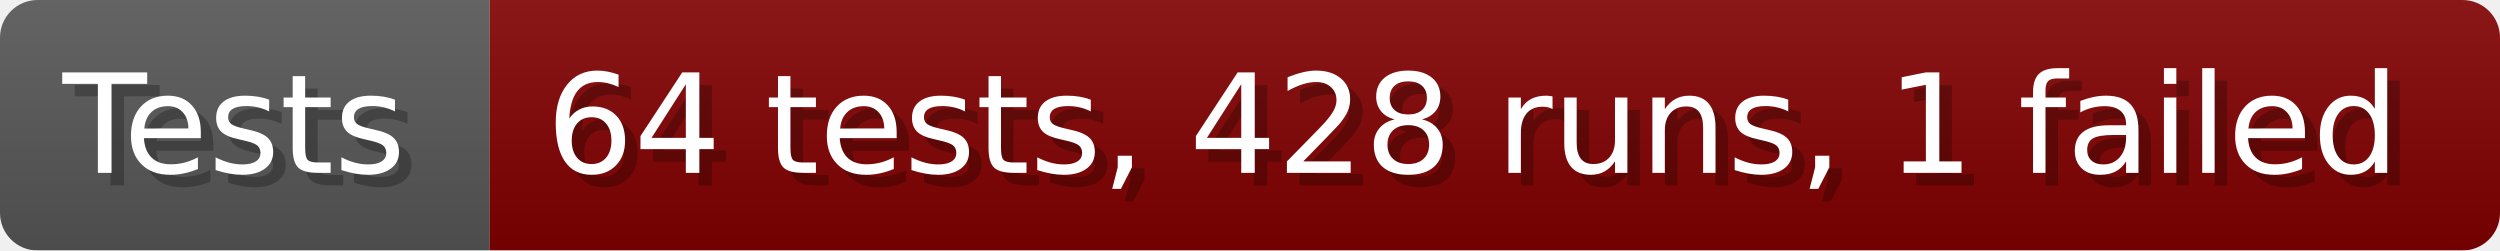
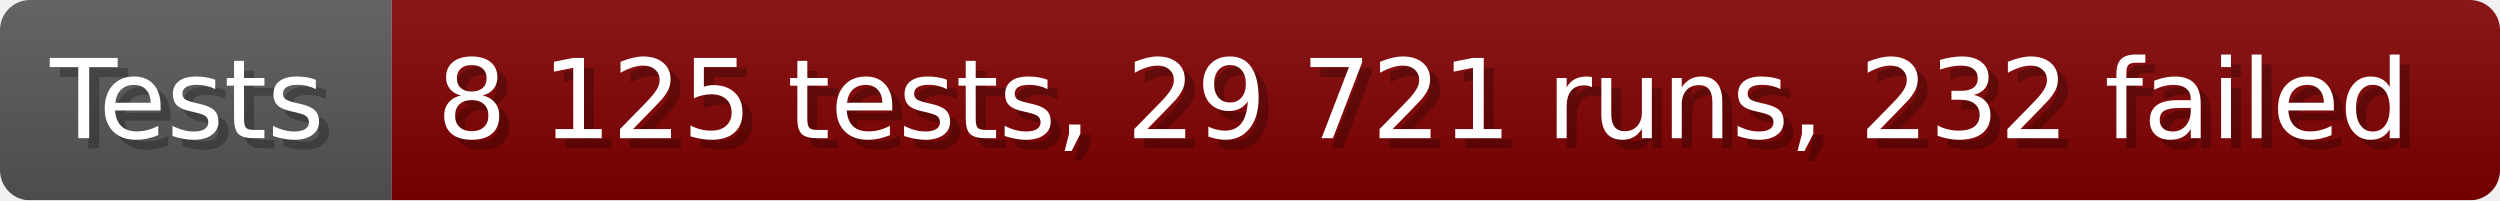
- <svg xmlns="http://www.w3.org/2000/svg" width="199.6" height="20" viewBox="0 0 1996 200" role="img" aria-label="Tests: 64 tests, 428 runs, 1 failed">
+ <svg xmlns="http://www.w3.org/2000/svg" width="249.6" height="20" viewBox="0 0 2496 200" role="img" aria-label="Tests: 8 125 tests, 29 721 runs, 232 failed">
  <linearGradient id="a" x2="0" y2="100%">
    <stop offset="0" stop-opacity=".1" stop-color="#EEE" />
    <stop offset="1" stop-opacity=".1" />
  </linearGradient>
  <mask id="m">
-     <rect width="1996" height="200" rx="30" fill="#FFF" />
+     <rect width="2496" height="200" rx="30" fill="#FFF" />
  </mask>
  <g mask="url(#m)">
    <rect width="391" height="200" fill="#555" />
-     <rect width="1605" height="200" fill="#800000" x="391" />
-     <rect width="1996" height="200" fill="url(#a)" />
+     <rect width="2105" height="200" fill="#800000" x="391" />
+     <rect width="2496" height="200" fill="url(#a)" />
  </g>
  <g aria-hidden="true" fill="#fff" text-anchor="start" font-family="Verdana,DejaVu Sans,sans-serif" font-size="110">
    <text x="60" y="148" textLength="291" fill="#000" opacity="0.25">Tests</text>
    <text x="50" y="138" textLength="291">Tests</text>
-     <text x="446" y="148" textLength="1505" fill="#000" opacity="0.25">64 tests, 428 runs, 1 failed</text>
-     <text x="436" y="138" textLength="1505">64 tests, 428 runs, 1 failed</text>
+     <text x="446" y="148" textLength="2005" fill="#000" opacity="0.25">8 125 tests, 29 721 runs, 232 failed</text>
+     <text x="436" y="138" textLength="2005">8 125 tests, 29 721 runs, 232 failed</text>
  </g>
</svg>
